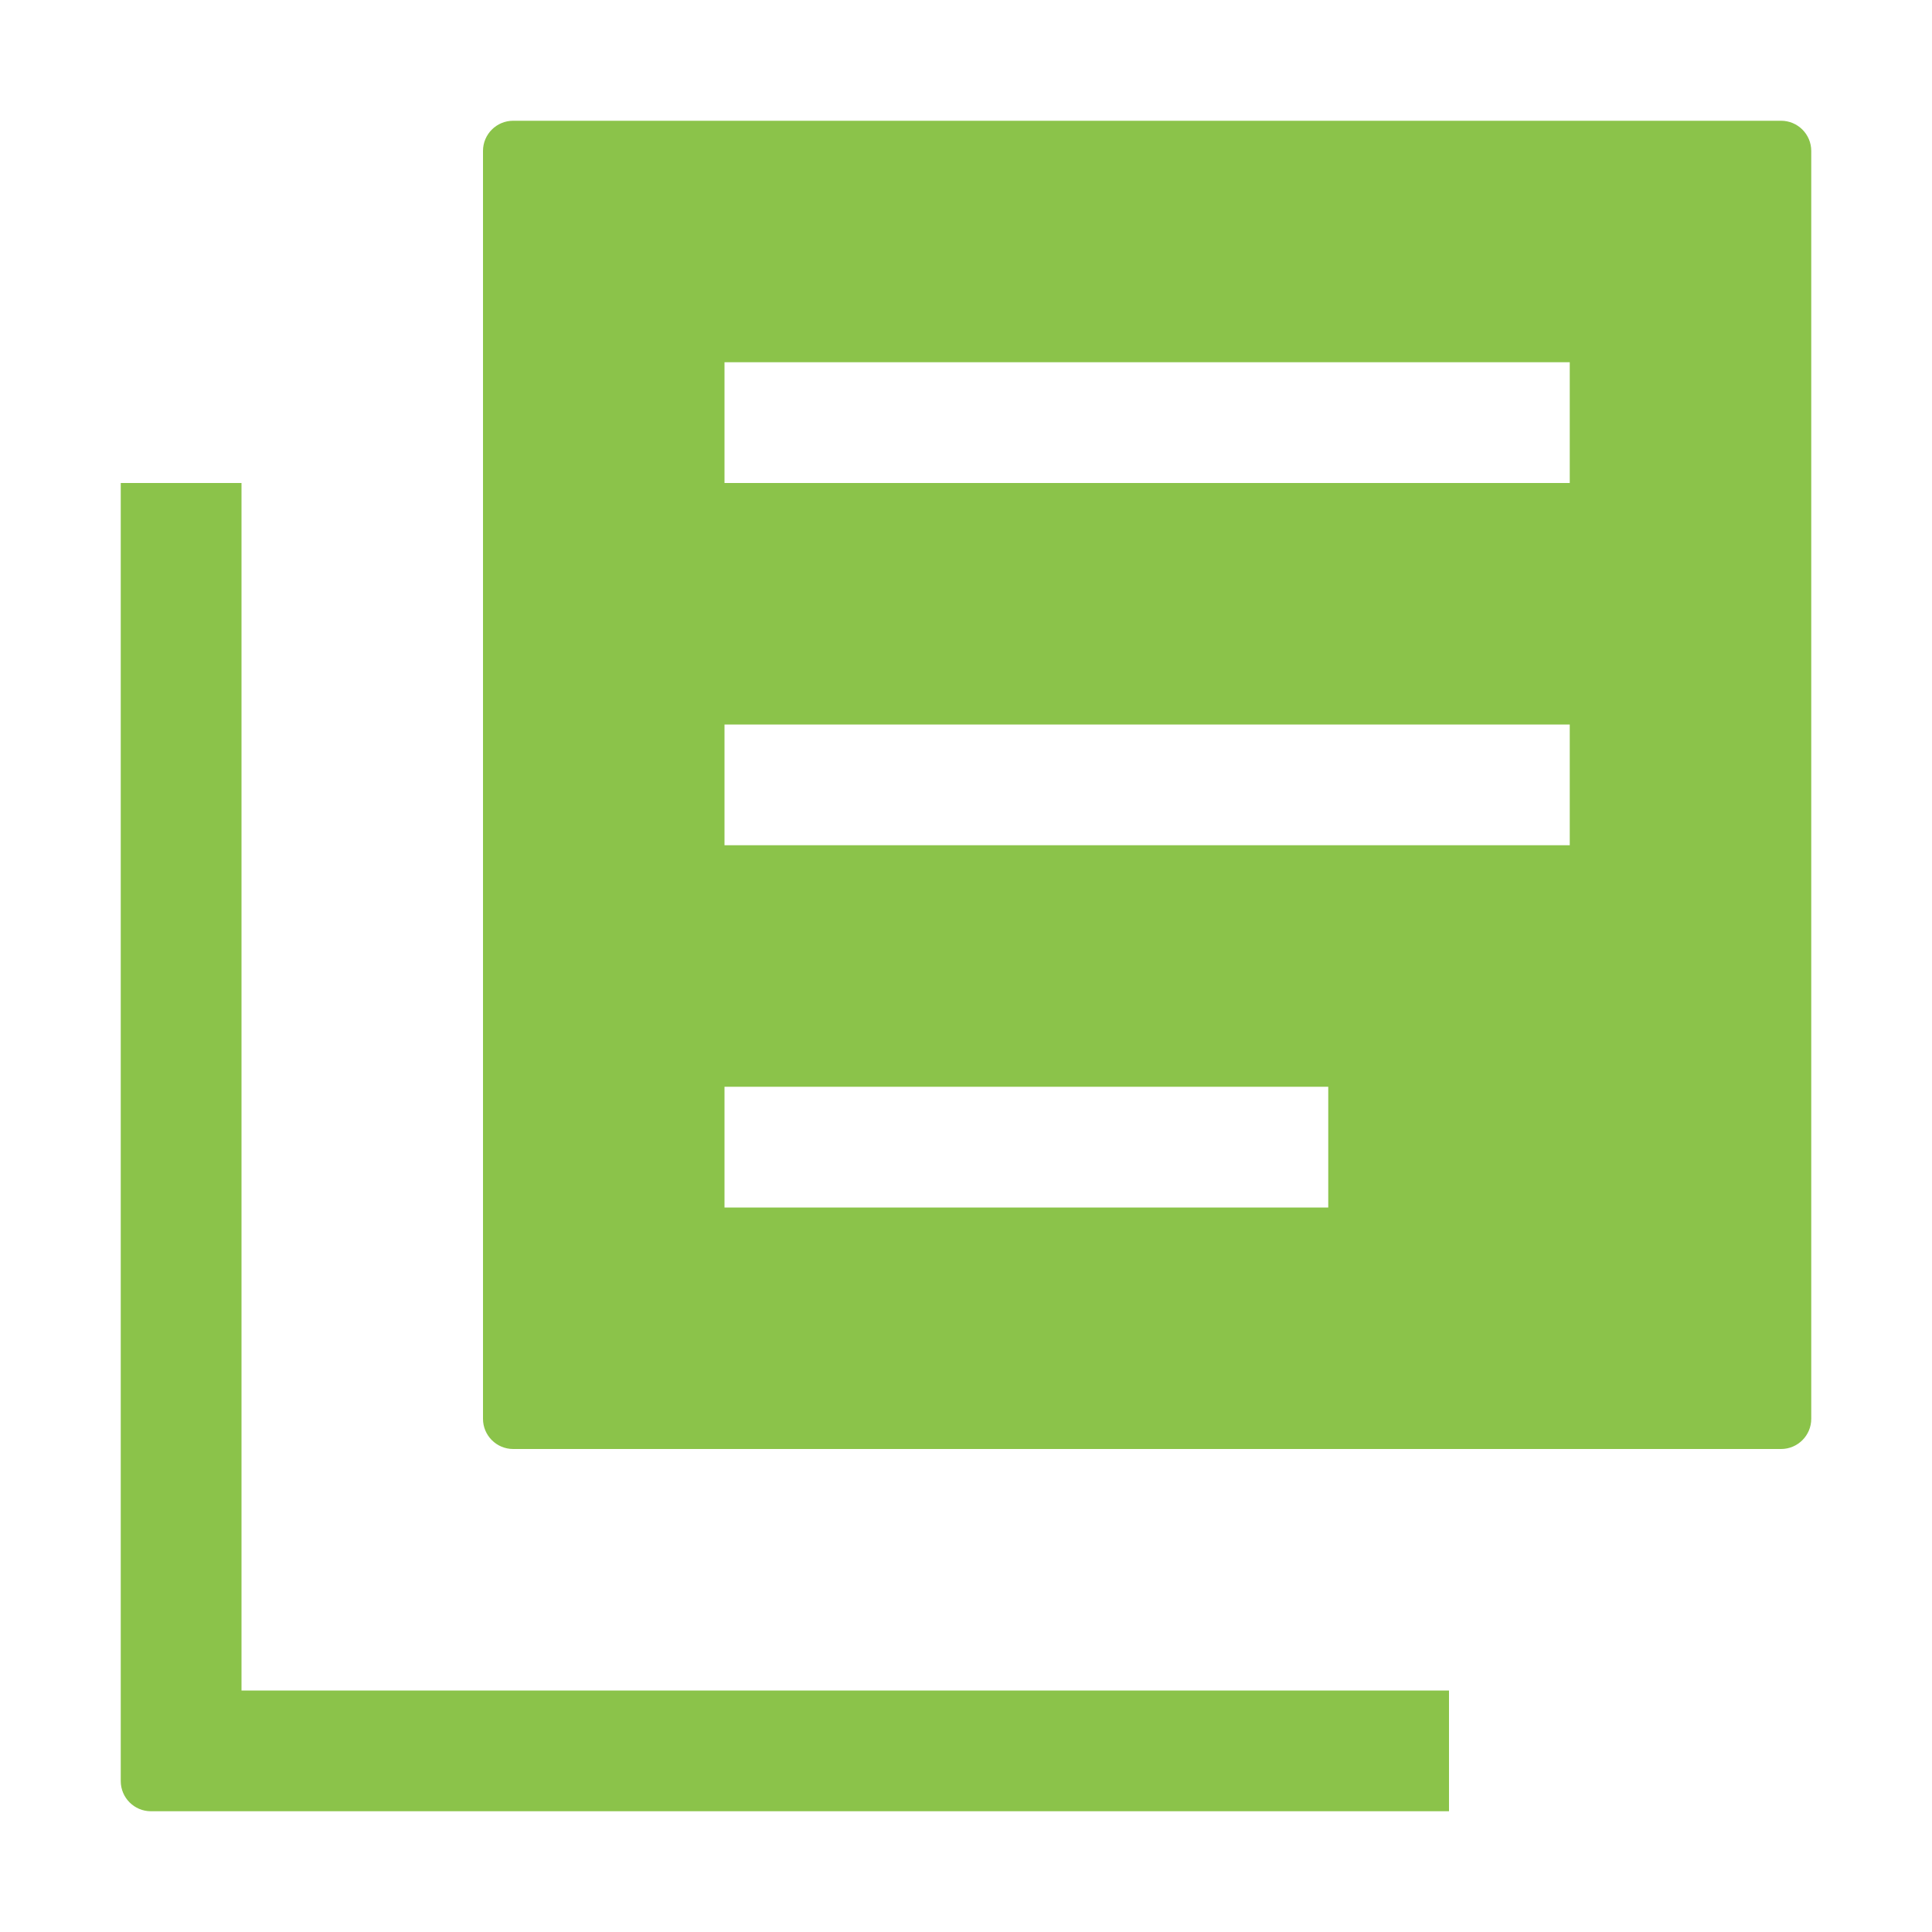
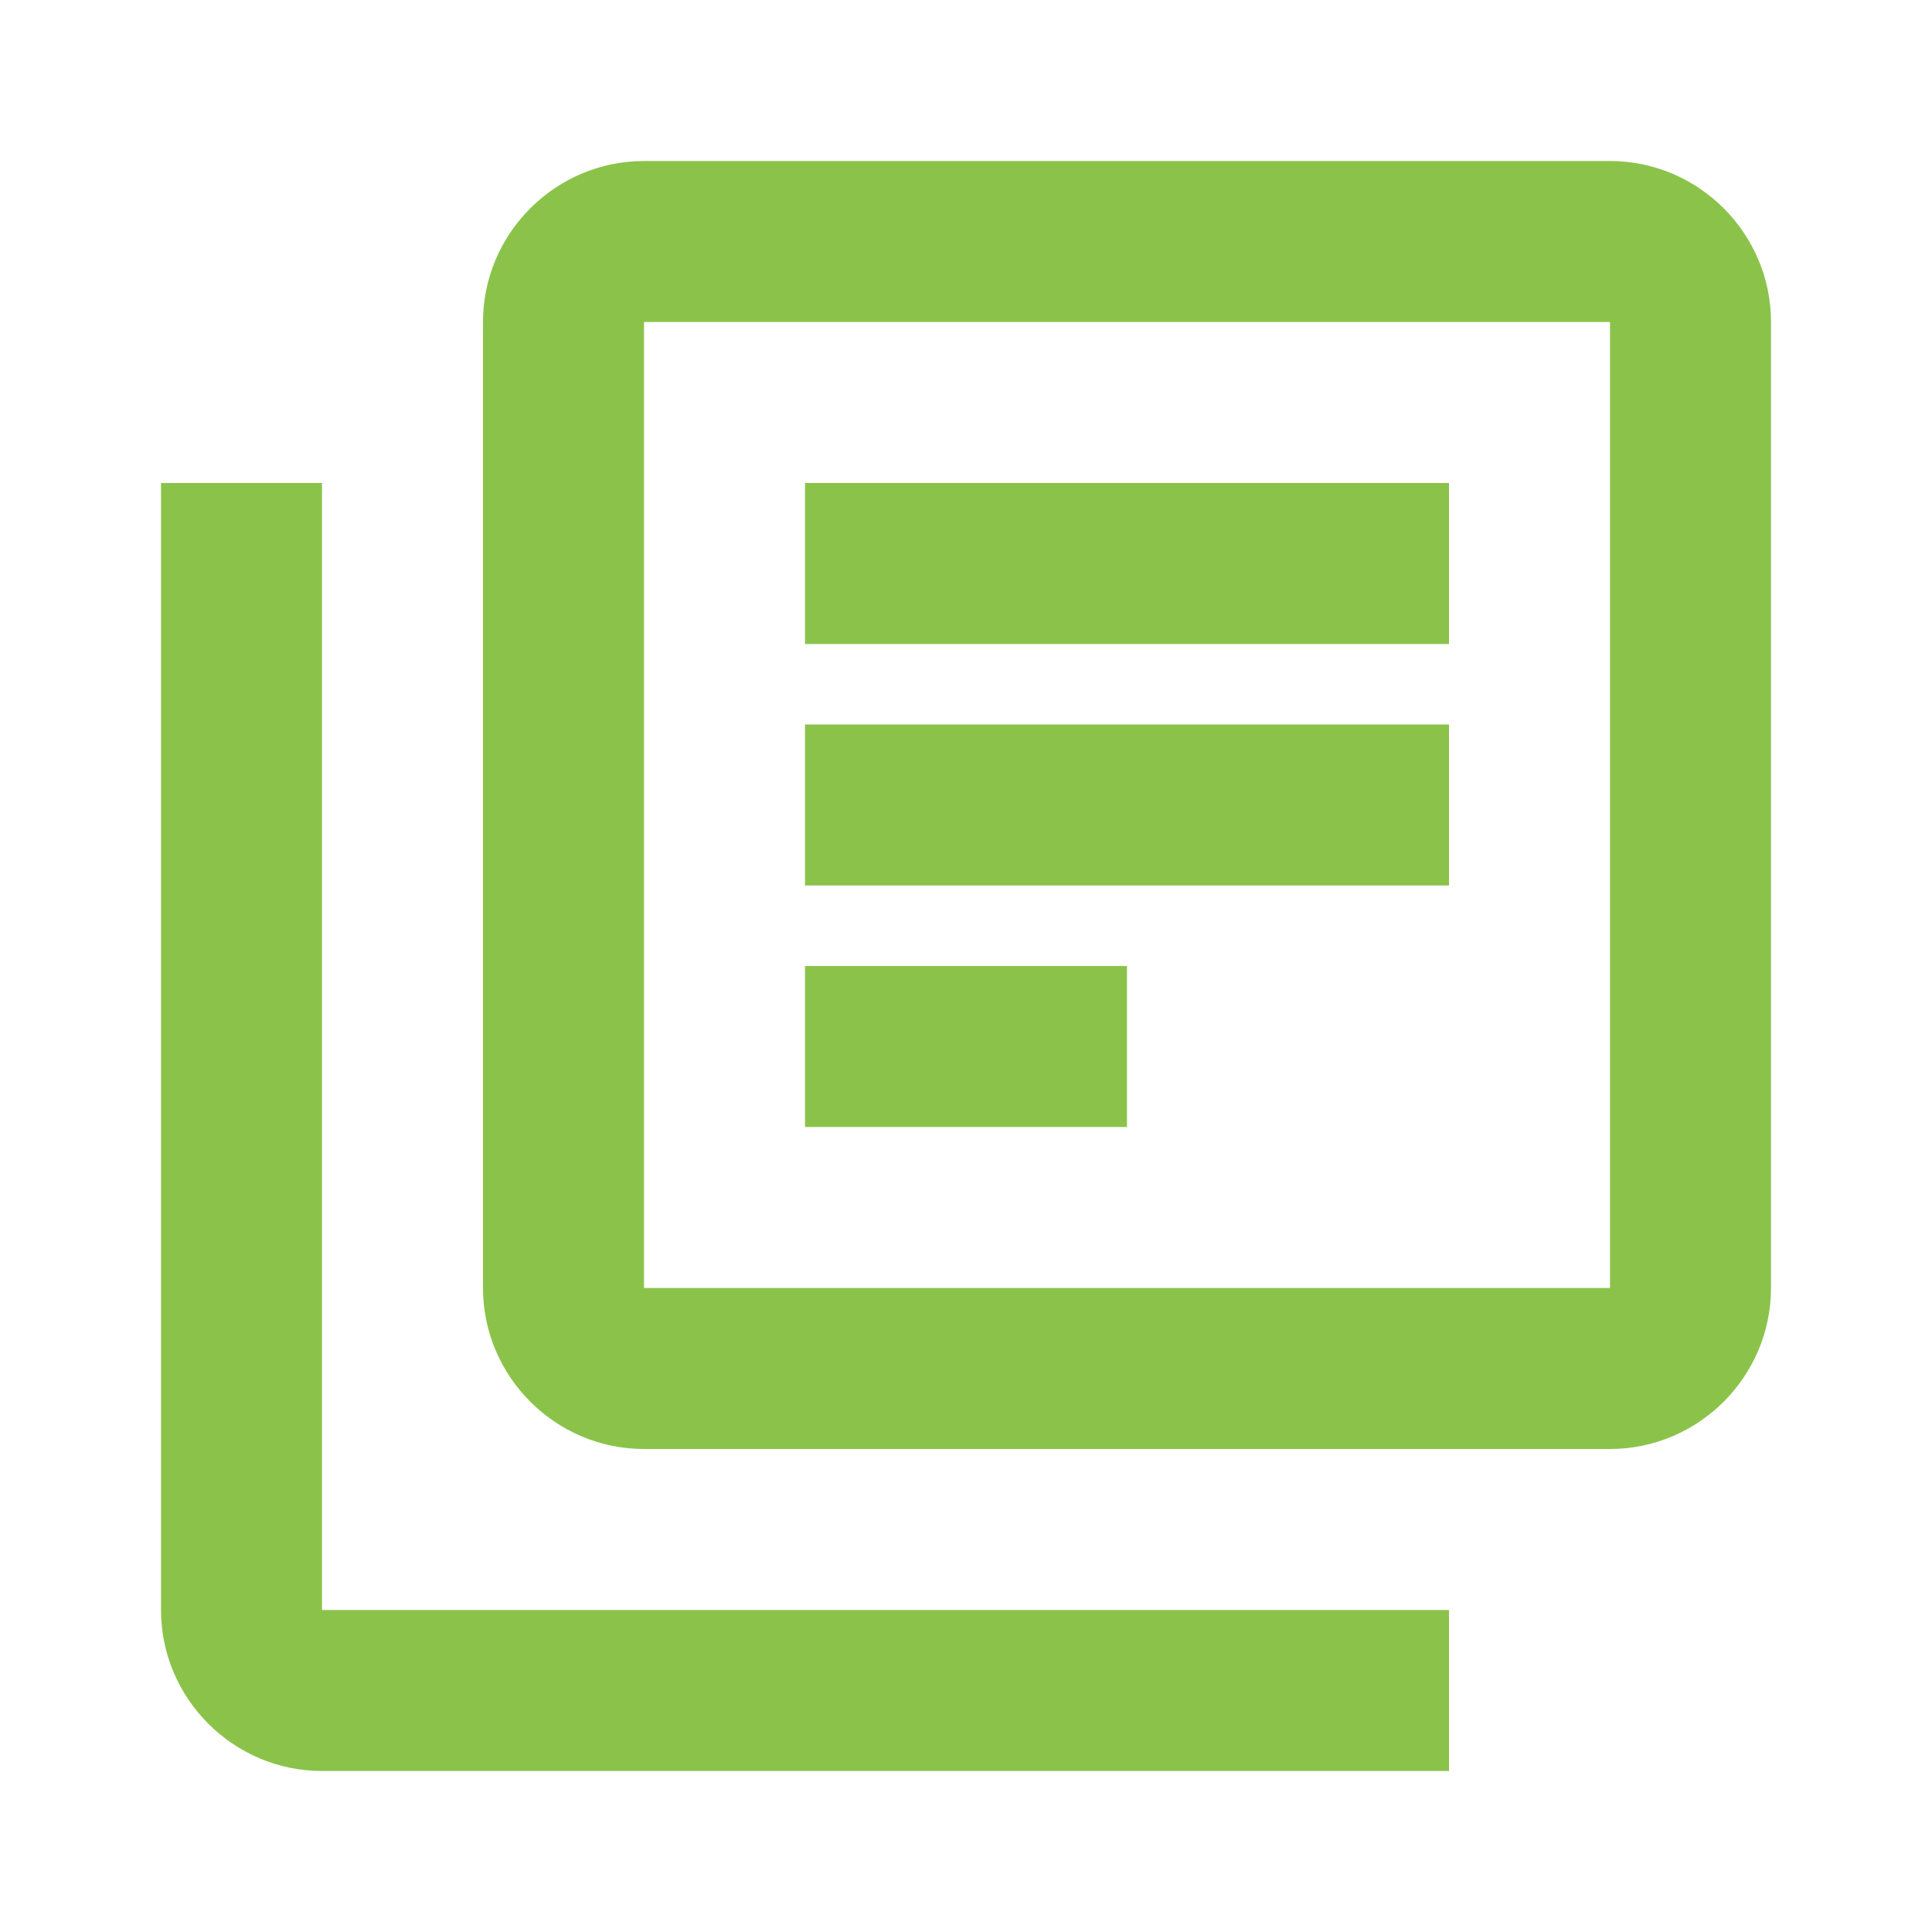
- <svg xmlns="http://www.w3.org/2000/svg" viewBox="0 0 32 32">
-   <path d="M4,28V8H2V29.5a.5.5,0,0,0,.5.5H24V28Z" style="fill: #8bc34a" />
-   <path d="M29.5,2H8.5a.5.5,0,0,0-.5.5v21a.5.5,0,0,0,.5.5h21a.5.5,0,0,0,.5-.5V2.5A.5.5,0,0,0,29.5,2ZM22,20H12V18H22Zm4-6H12V12H26Zm0-6H12V6H26Z" style="fill: #8bc34a" />
+ <svg xmlns="http://www.w3.org/2000/svg" width="24px" height="24px" version="1.1" viewBox="0 0 24 24">
+   <path d="M0 0h24v24H0V0z" fill="none" />
+   <path d="M4 6H2v14c0 1.1.9 2 2 2h14v-2H4V6zm16-4H8c-1.1 0-2 .9-2 2v12c0 1.1.9 2 2 2h12c1.1 0 2-.9 2-2V4c0-1.1-.9-2-2-2zm0 14H8V4h12v12zM10 9h8v2h-8zm0 3h4v2h-4zm0-6h8v2h-8z" fill="#8bc34a" />
</svg>
